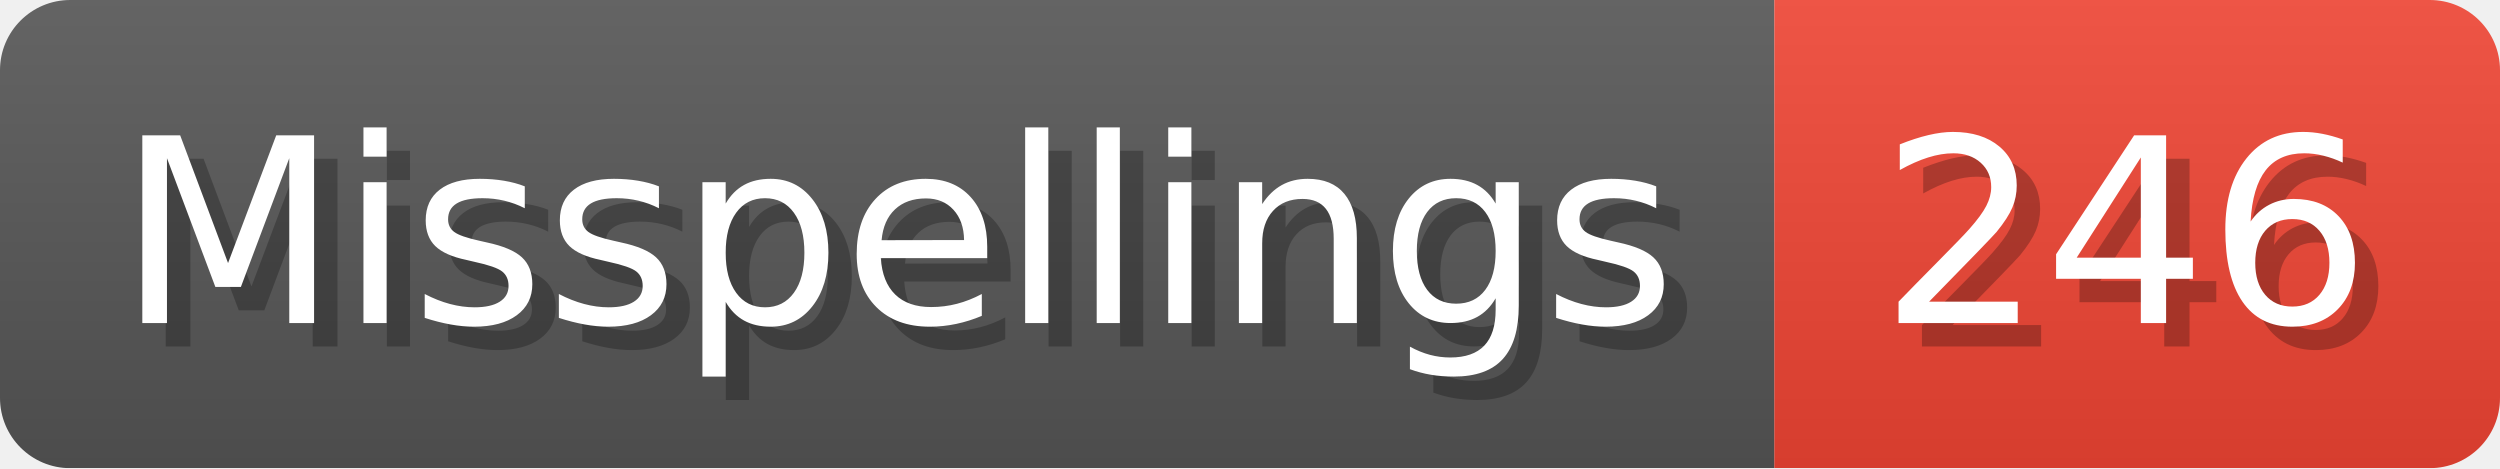
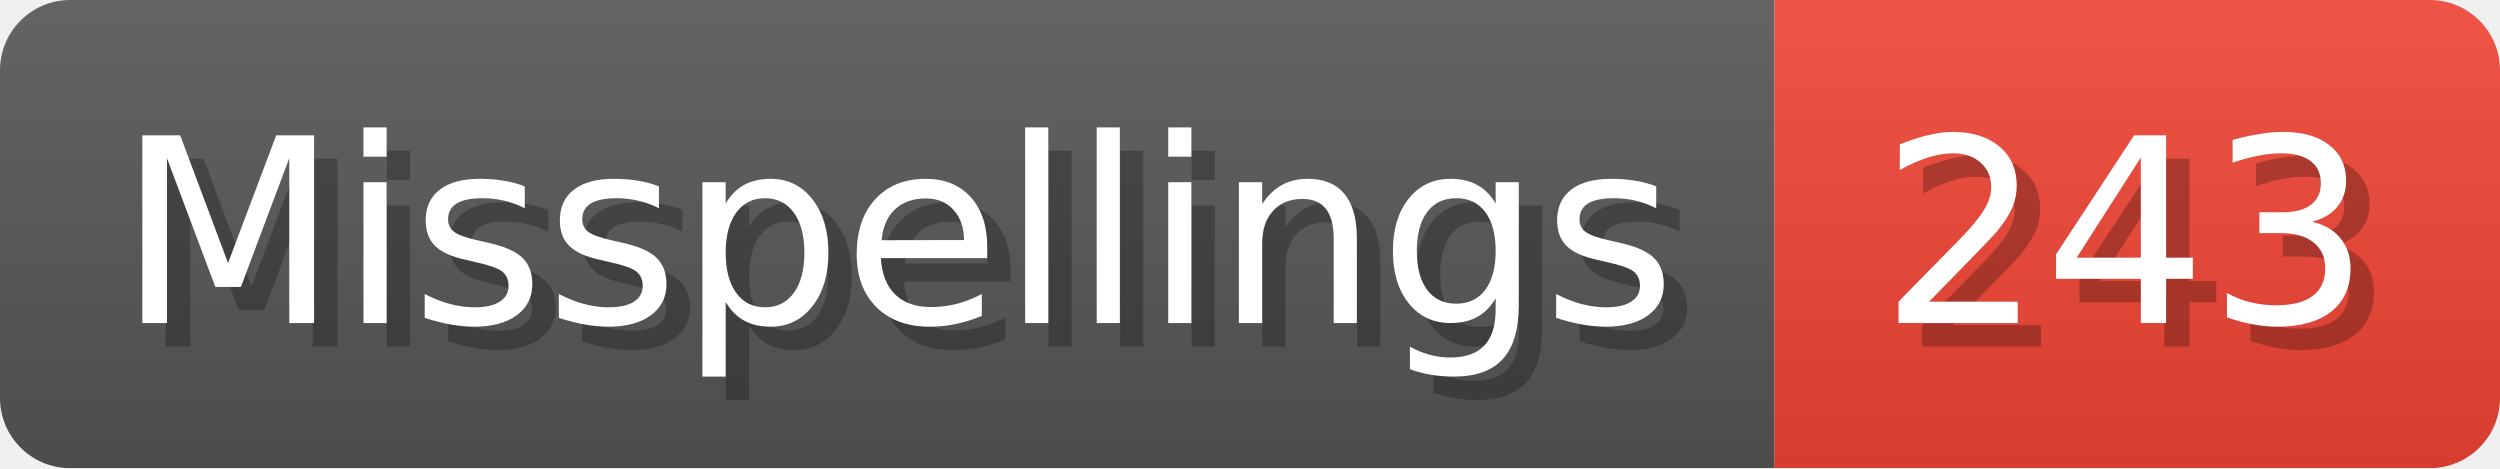
- <svg xmlns="http://www.w3.org/2000/svg" width="106.8" height="20" viewBox="0 0 1068 200" role="img" aria-label="Misspellings: 246">
+ <svg xmlns="http://www.w3.org/2000/svg" width="106.8" height="20" viewBox="0 0 1068 200" role="img" aria-label="Misspellings: 243">
  <linearGradient id="a" x2="0" y2="100%">
    <stop offset="0" stop-opacity=".1" stop-color="#EEE" />
    <stop offset="1" stop-opacity=".1" />
  </linearGradient>
  <mask id="m">
    <rect width="1068" height="200" rx="30" fill="#FFF" />
  </mask>
  <g mask="url(#m)">
    <rect width="758" height="200" fill="#555" />
    <rect width="310" height="200" fill="#E43" x="758" />
    <rect width="1068" height="200" fill="url(#a)" />
  </g>
  <g aria-hidden="true" fill="#fff" text-anchor="start" font-family="Verdana,DejaVu Sans,sans-serif" font-size="110">
    <text x="60" y="148" textLength="658" fill="#000" opacity="0.25">Misspellings</text>
    <text x="50" y="138" textLength="658">Misspellings</text>
-     <text x="813" y="148" textLength="210" fill="#000" opacity="0.25">246</text>
-     <text x="803" y="138" textLength="210">246</text>
+     <text x="813" y="148" textLength="210" fill="#000" opacity="0.25">243</text>
+     <text x="803" y="138" textLength="210">243</text>
  </g>
</svg>
